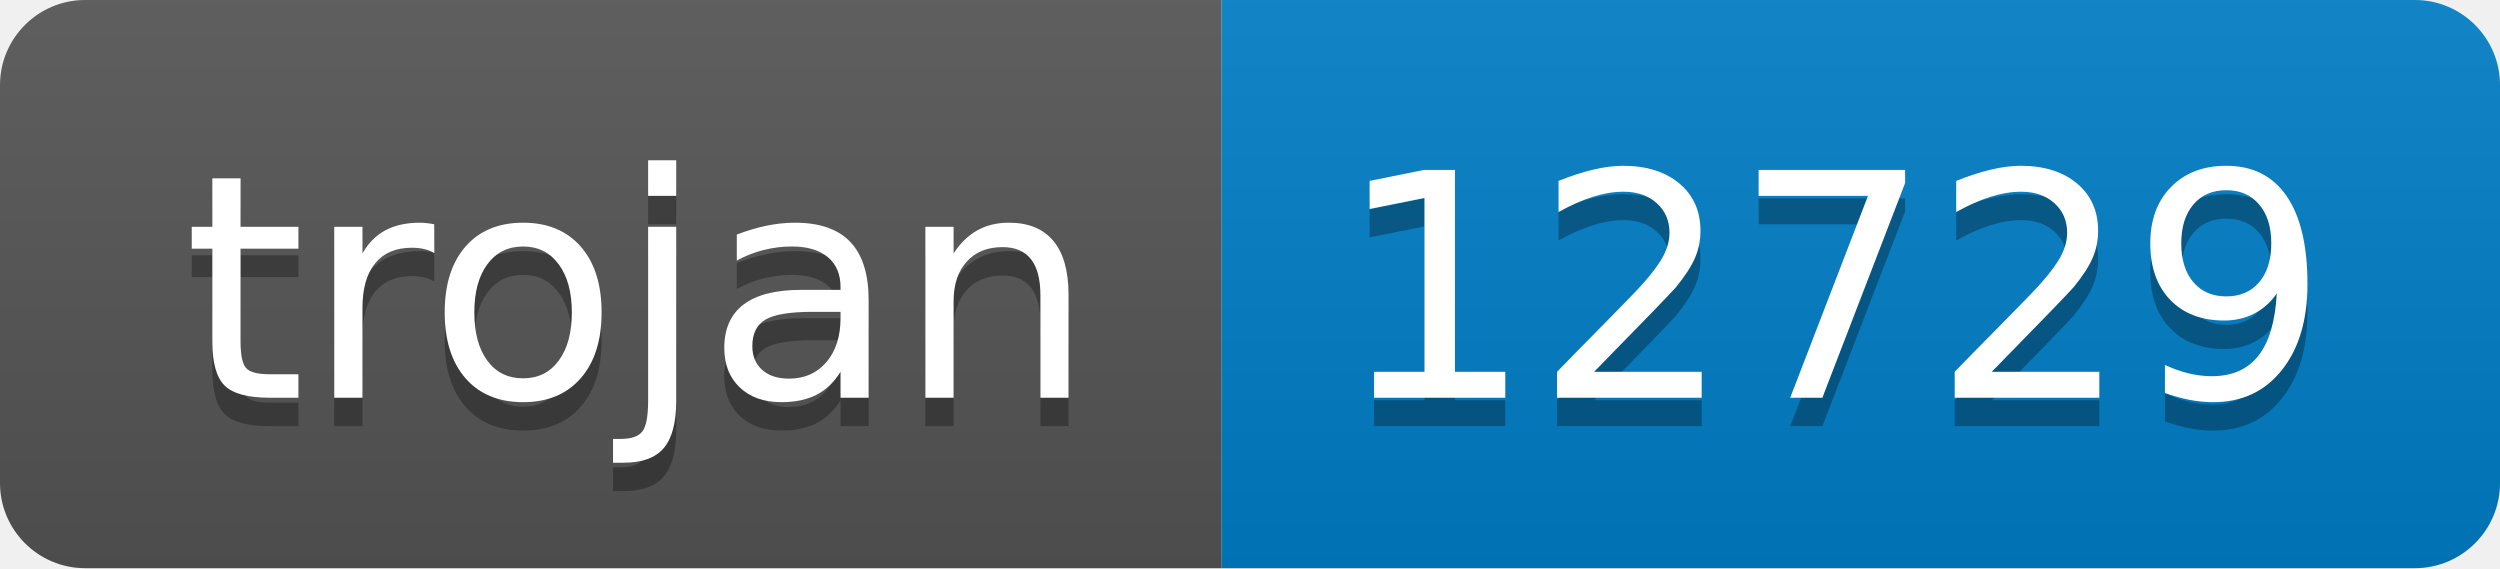
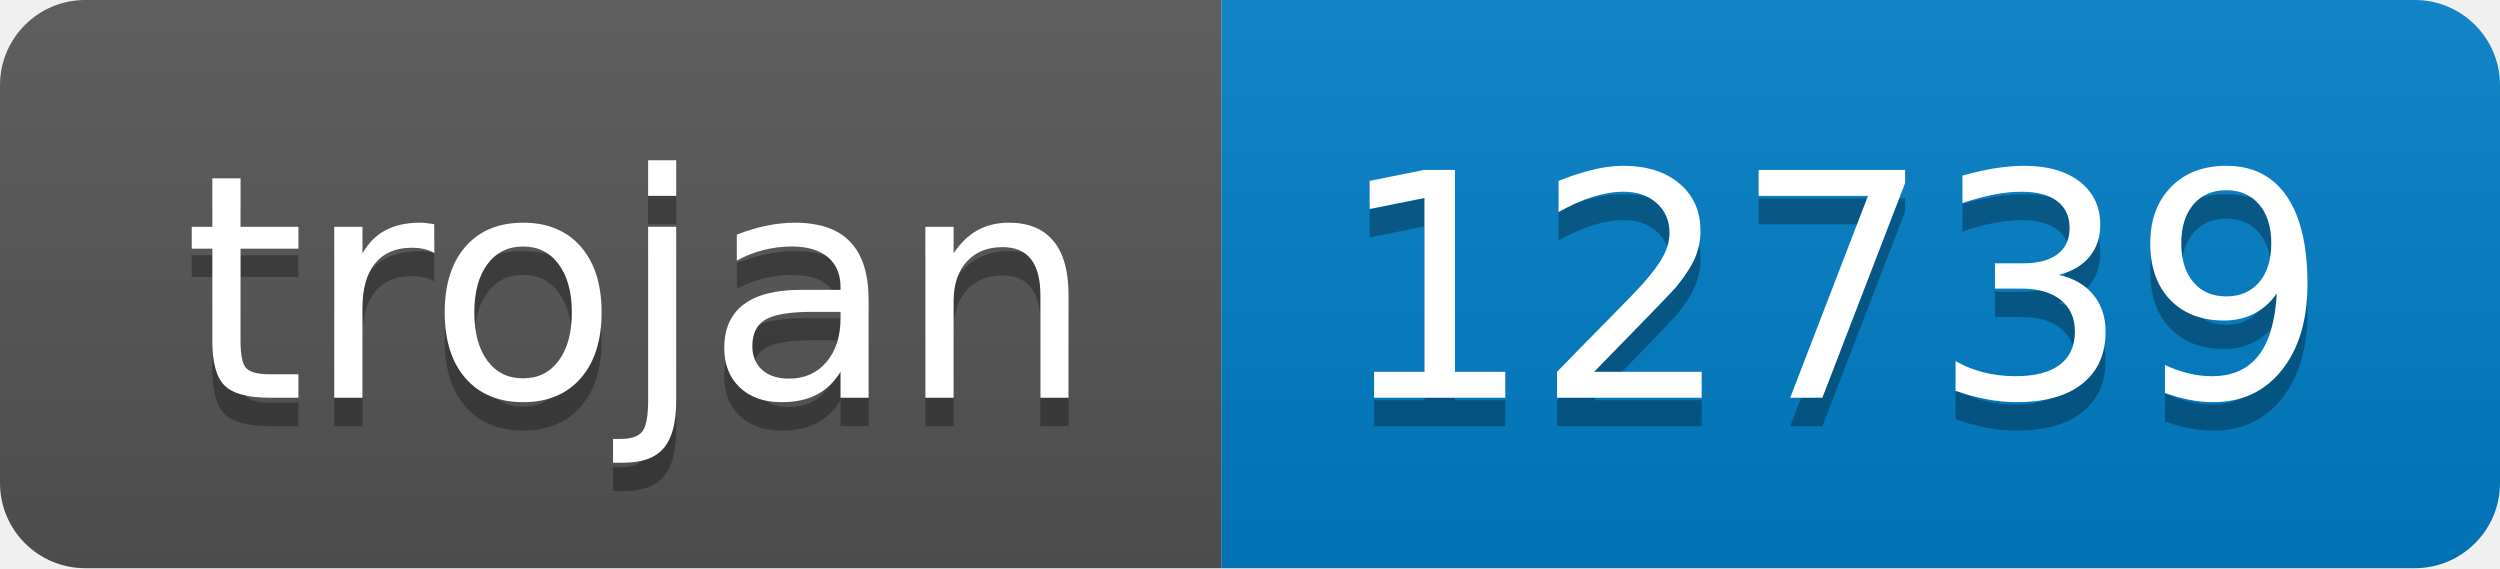
- <svg xmlns="http://www.w3.org/2000/svg" width="88" height="20" role="img" aria-label="trojan: 12729">
+ <svg xmlns="http://www.w3.org/2000/svg" width="88" height="20" role="img" aria-label="trojan: 12739">
  <linearGradient id="s" x2="0" y2="100%">
    <stop offset="0" stop-color="#bbb" stop-opacity=".1" />
    <stop offset="1" stop-opacity=".1" />
  </linearGradient>
  <clipPath id="r">
    <rect width="88" height="20" rx="3" fill="#fff" />
  </clipPath>
  <g clip-path="url(#r)">
    <rect width="43" height="20" fill="#555" />
    <rect x="43" width="45" height="20" fill="#007ec6" />
    <rect width="88" height="20" fill="url(#s)" />
  </g>
  <g fill="#fff" text-anchor="middle" font-family="Verdana,Geneva,DejaVu Sans,sans-serif" text-rendering="geometricPrecision" font-size="110">
    <text aria-hidden="true" x="225" y="150" fill="#010101" fill-opacity=".3" transform="scale(.1)" textLength="330">trojan</text>
    <text x="225" y="140" transform="scale(.1)" fill="#fff" textLength="330">trojan</text>
-     <text aria-hidden="true" x="645" y="150" fill="#010101" fill-opacity=".3" transform="scale(.1)" textLength="350">12729</text>
-     <text x="645" y="140" transform="scale(.1)" fill="#fff" textLength="350">12729</text>
+     <text aria-hidden="true" x="645" y="150" fill="#010101" fill-opacity=".3" transform="scale(.1)" textLength="350">12739</text>
+     <text x="645" y="140" transform="scale(.1)" fill="#fff" textLength="350">12739</text>
  </g>
</svg>
